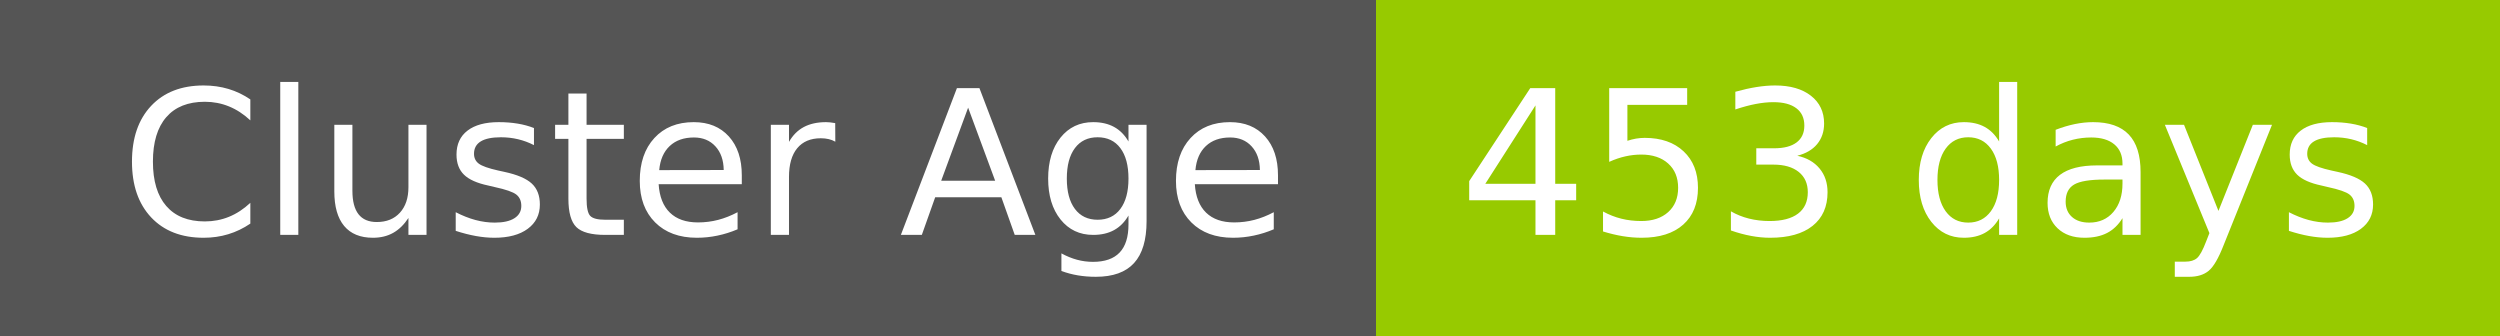
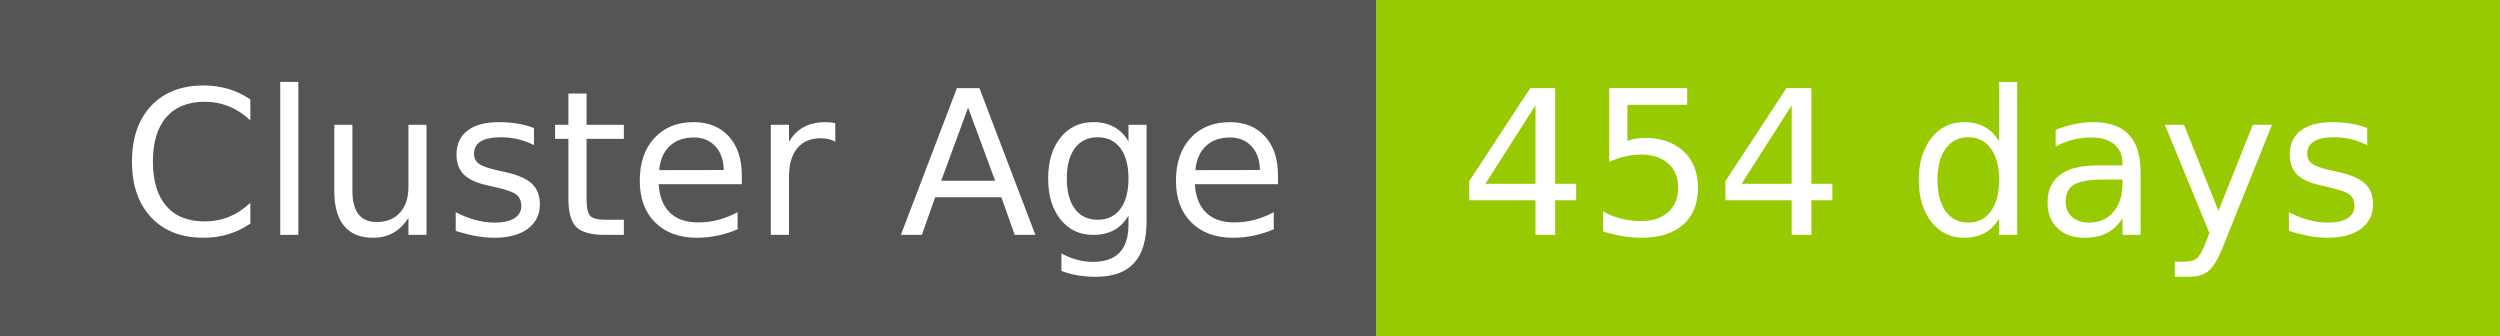
- <svg xmlns="http://www.w3.org/2000/svg" width="149" height="20" role="img" aria-label="Cluster Age: 453 days">
+ <svg xmlns="http://www.w3.org/2000/svg" width="149" height="20" role="img" aria-label="Cluster Age: 454 days">
  <g shape-rendering="crispEdges">
    <rect width="82" height="20" fill="#555" />
    <rect x="82" width="67" height="20" fill="#97ca00" />
  </g>
  <g fill="#fff" text-anchor="middle" font-family="Verdana,Geneva,DejaVu Sans,sans-serif" text-rendering="geometricPrecision" font-size="120">
    <text x="420" y="140" transform="scale(.1)" fill="#fff" textLength="694">Cluster Age</text>
-     <text x="1145" y="140" transform="scale(.1)" fill="#fff" textLength="551">453 days</text>
+     <text x="1145" y="140" transform="scale(.1)" fill="#fff" textLength="551">454 days</text>
  </g>
</svg>
